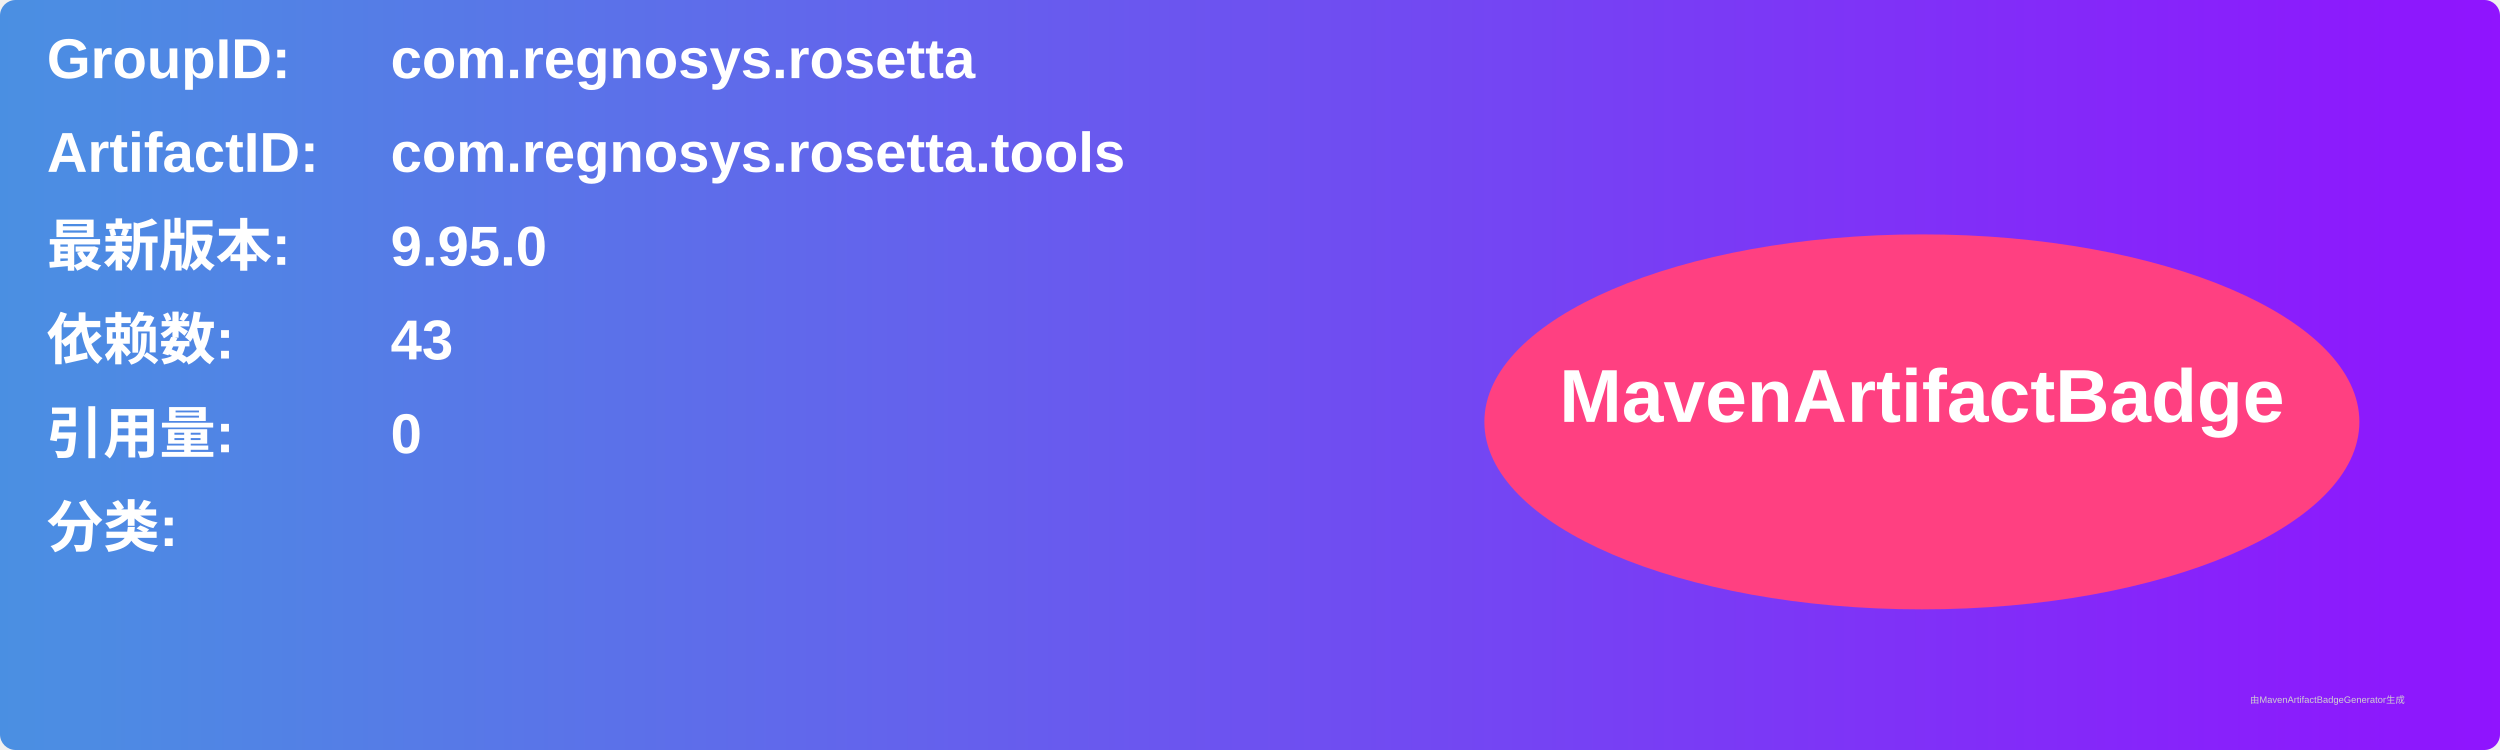
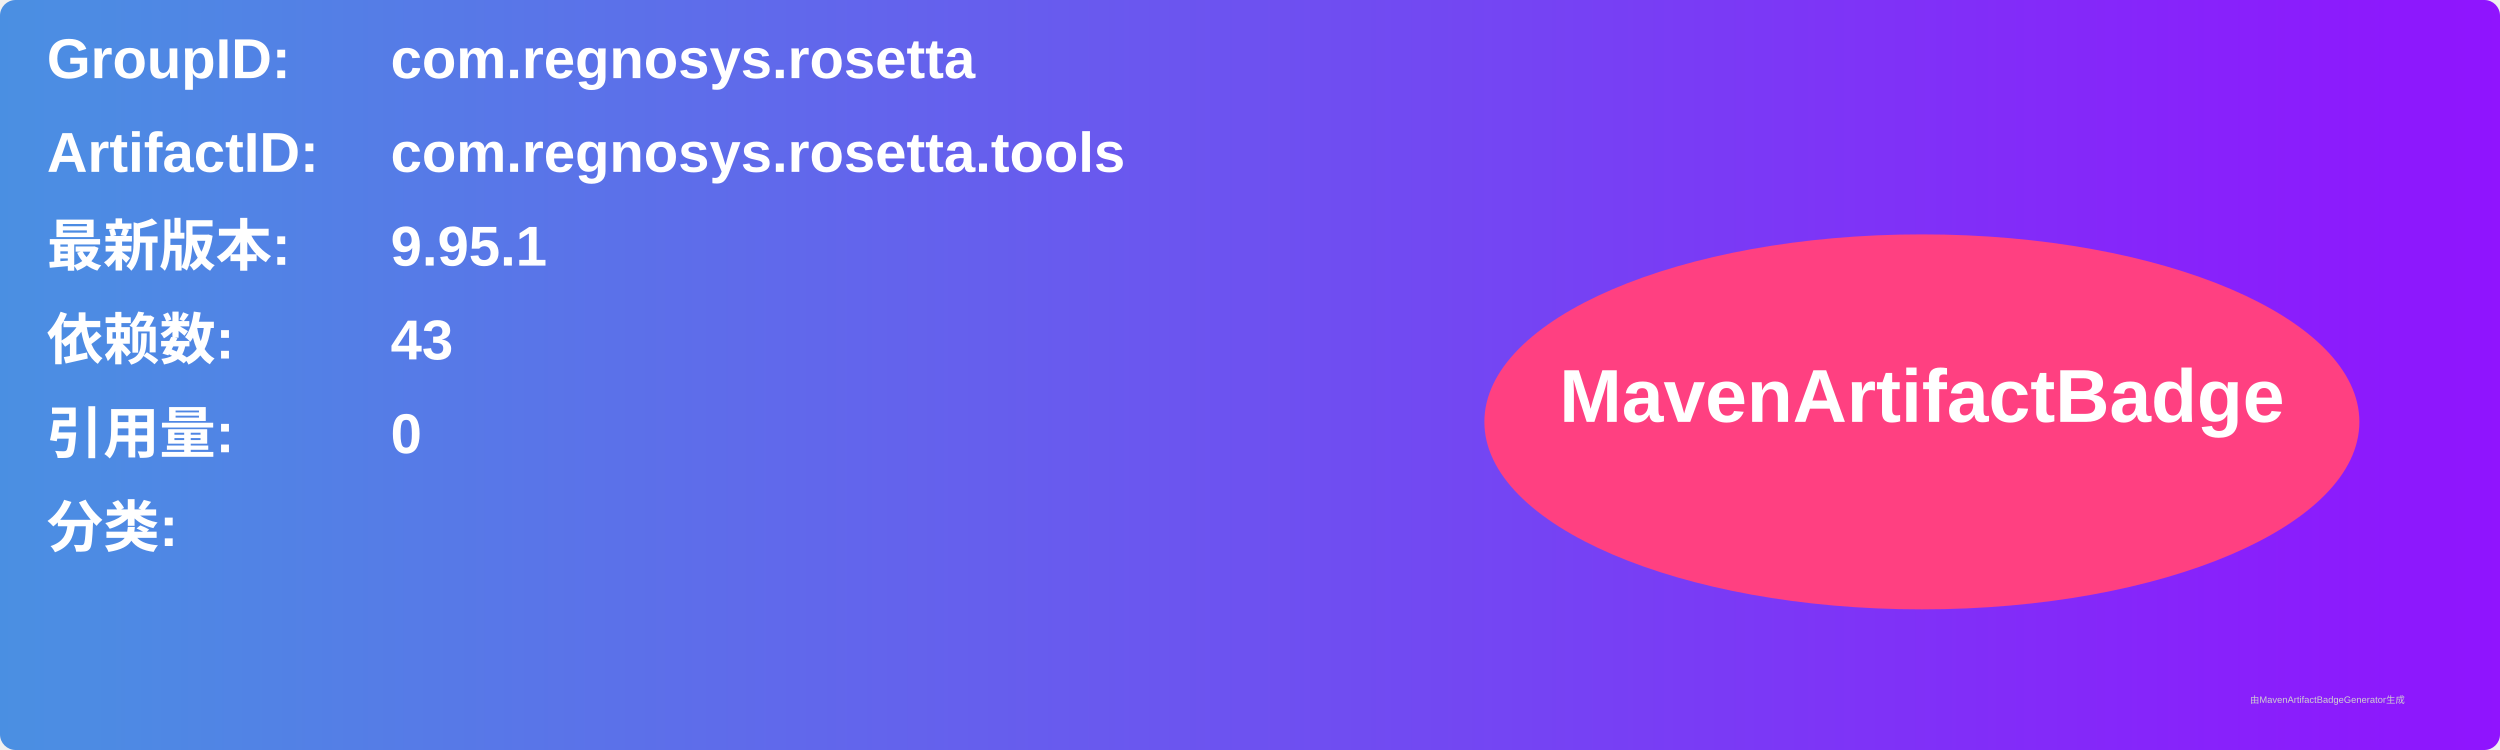
<svg xmlns="http://www.w3.org/2000/svg" width="800" height="240" viewBox="0 0 800 240">
  <linearGradient id="grad" x1="0%" y1="0%" x2="100%" y2="0%">
    <stop offset="0%" stop-color="#4a90e2" />
    <stop offset="100%" stop-color="#9013fe" />
  </linearGradient>
  <rect width="100%" height="100%" rx="5" ry="5" fill="url(#grad)" />
  <g transform="translate(15, 15)">
    <text x="0" y="10" font-family="Arial" font-size="18" fill="white" font-weight="bold" width="260">GroupID:</text>
    <text x="110" y="10" font-family="Arial" font-size="18" fill="white" font-weight="bold" width="460">com.regnosys.rosetta</text>
    <text x="0" y="40" font-family="Arial" font-size="18" fill="white" font-weight="bold" width="260">ArtifactID:</text>
    <text x="110" y="40" font-family="Arial" font-size="18" fill="white" font-weight="bold" width="460">com.regnosys.rosetta.tools</text>
    <text x="0" y="70" font-family="Arial" font-size="18" fill="white" font-weight="bold">最新版本:</text>
    <text x="110" y="70" font-family="Arial" font-size="18" fill="white" font-weight="bold">
-       <tspan font-weight="bold">9.95.0</tspan>
+       <tspan font-weight="bold">9.95.1</tspan>
    </text>
    <text x="0" y="100" font-family="Arial" font-size="18" fill="white" font-weight="bold">依赖数: </text>
    <text x="110" y="100" font-family="Arial" font-size="18" fill="white">
      <tspan font-weight="bold">43</tspan>
    </text>
    <text x="0" y="130" font-family="Arial" font-size="18" fill="white" font-weight="bold">引用量: </text>
    <text x="110" y="130" font-family="Arial" font-size="18" fill="white">
      <tspan font-weight="bold">0</tspan>
    </text>
    <text x="0" y="160" font-family="Arial" font-size="18" fill="white" font-weight="bold">分类:</text>
    <text x="10" y="190" font-family="Arial" font-size="10" fill="white">
      <tspan font-weight="bold" />
    </text>
    <ellipse cx="600" cy="120" rx="140" ry="60" fill="#ff4081" />
    <text x="600" y="120" text-anchor="middle" font-family="Arial" font-size="24" fill="white" font-weight="bold">MavenArtifactBadge</text>
  </g>
  <text x="720" y="225" font-family="Arial" font-size="3" fill="#d0d0d0">由MavenArtifactBadgeGenerator生成</text>
</svg>
